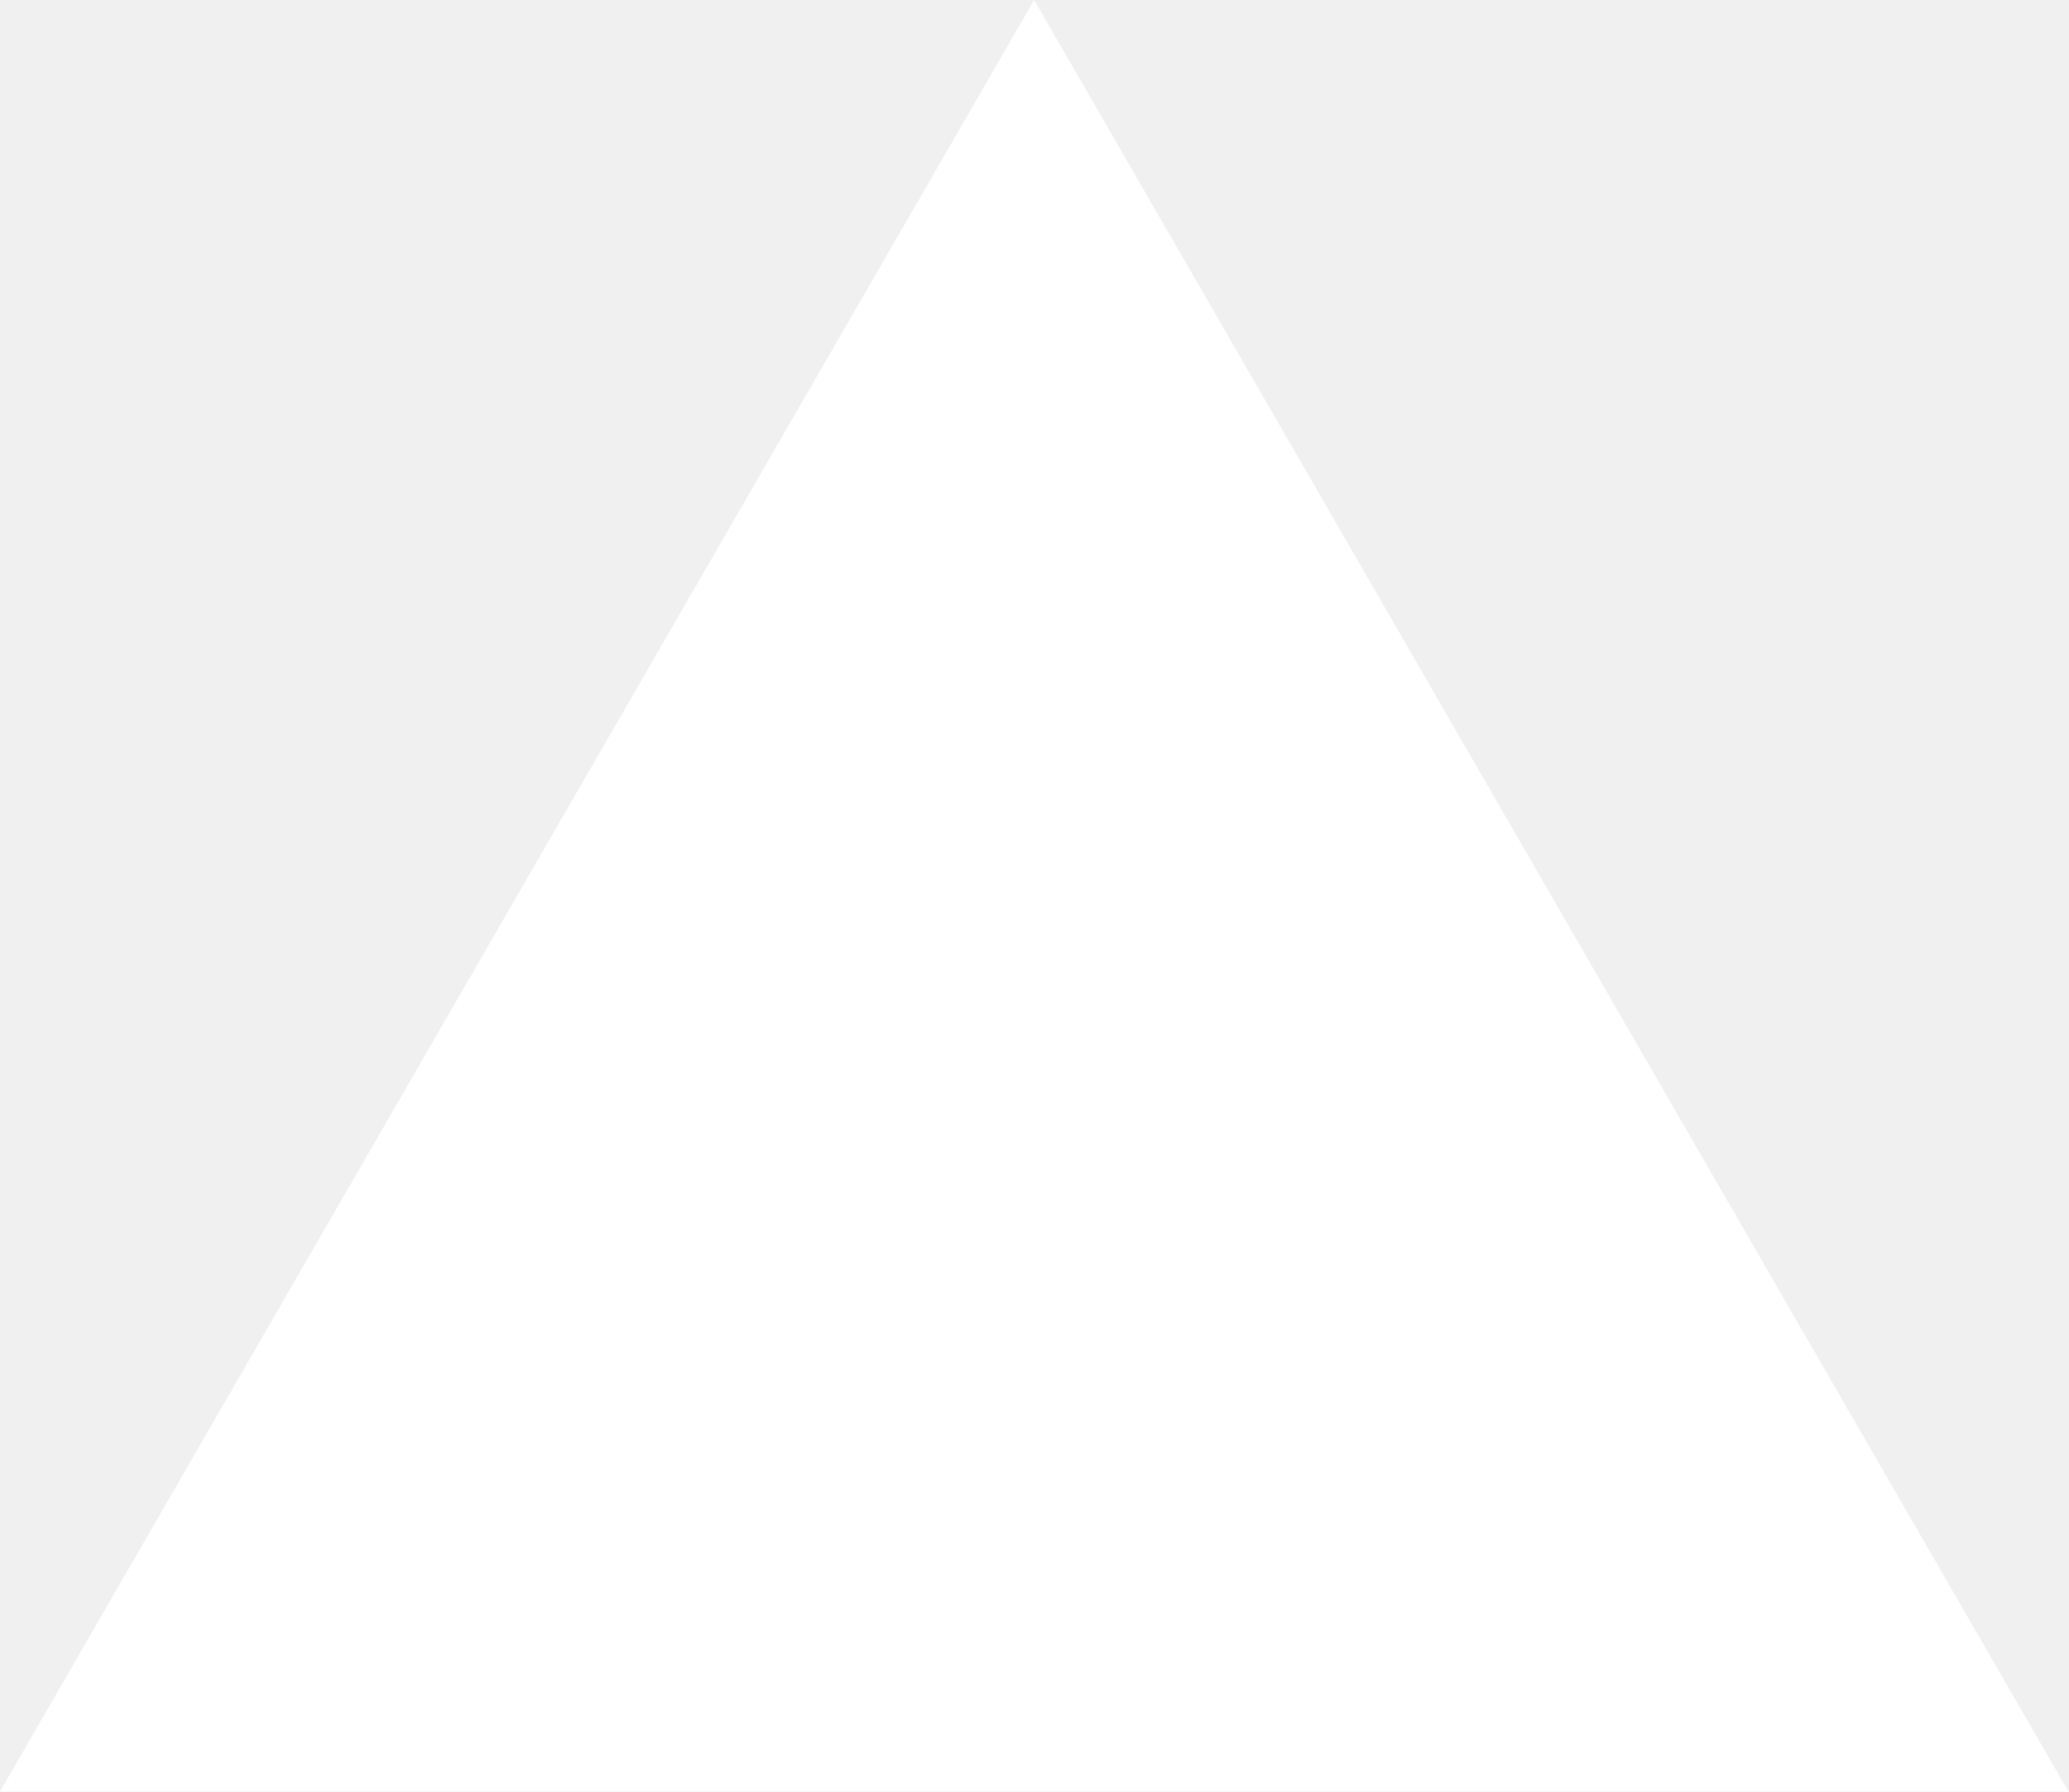
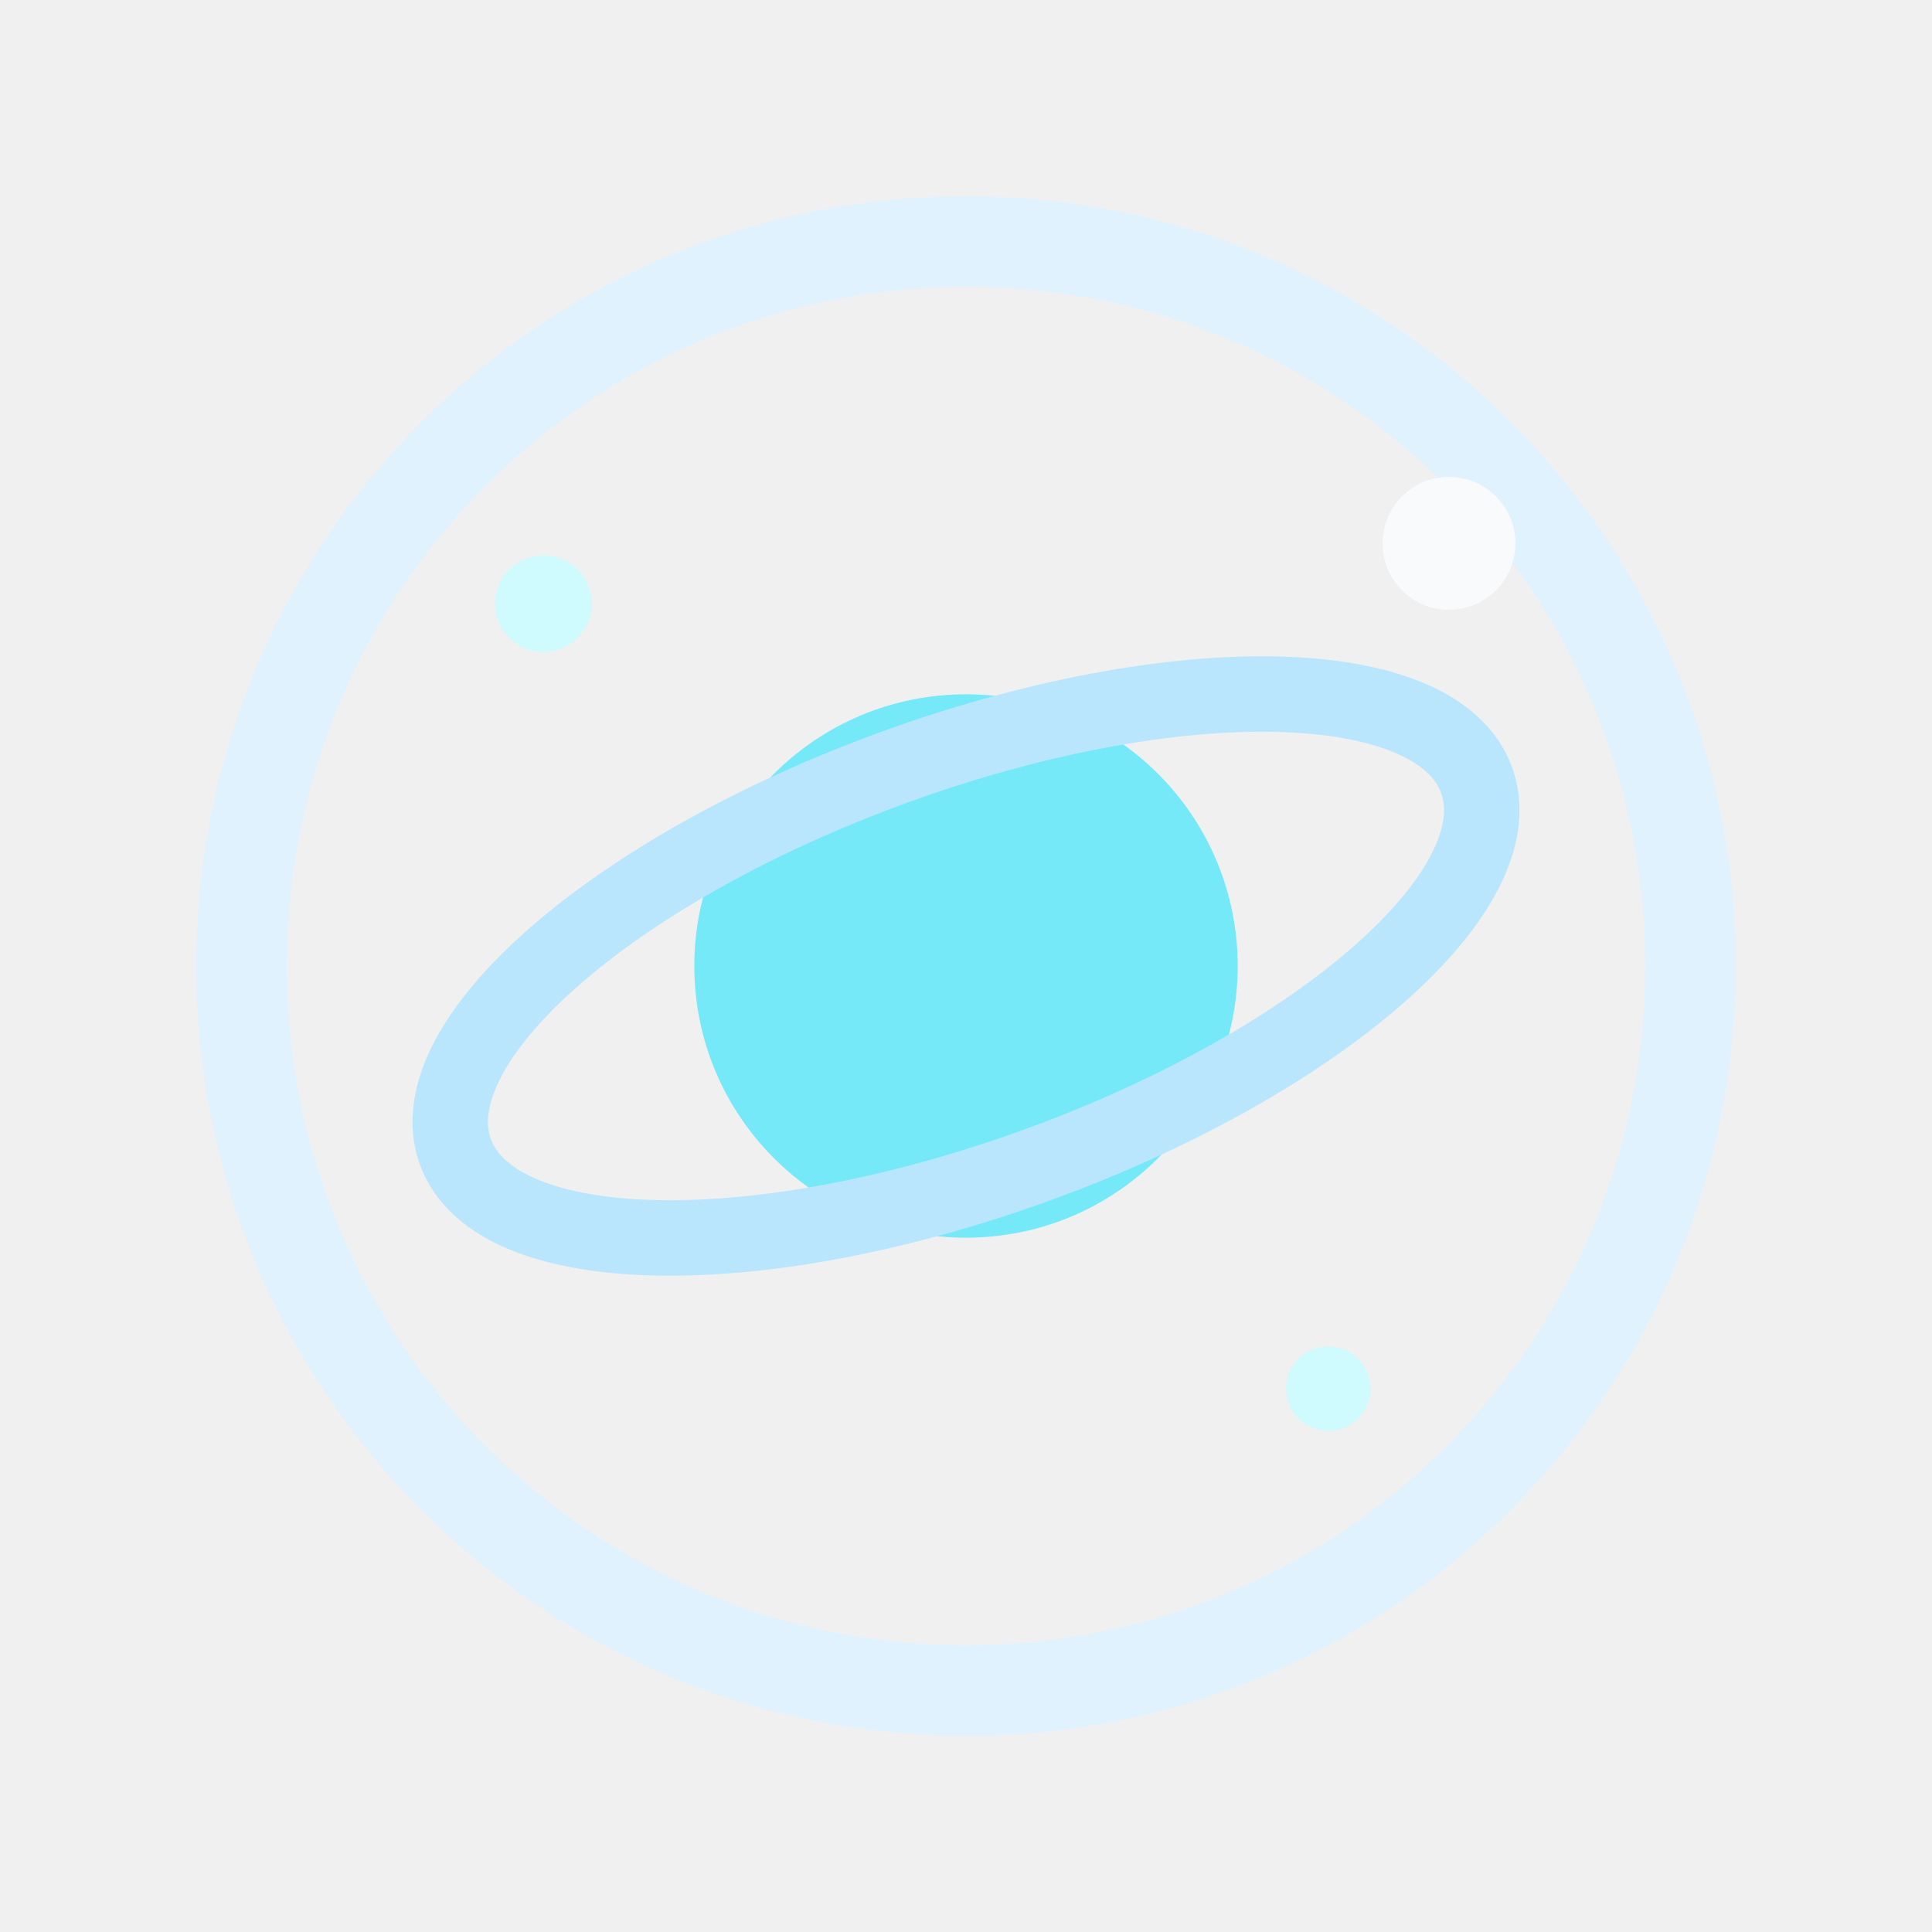
- <svg xmlns="http://www.w3.org/2000/svg" fill="none" viewBox="0 0 1155 1000">
-   <path d="m577.3 0 577.4 1000H0z" fill="#fff" />
+ <svg xmlns="http://www.w3.org/2000/svg" viewBox="0 0 64 64" fill="none">
+   <circle cx="32" cy="32" r="24" stroke="#E0F2FE" stroke-width="3" />
+   <circle cx="32" cy="32" r="9" fill="#67E8F9" fill-opacity="0.9" />
+   <ellipse cx="32" cy="32" rx="18" ry="7" stroke="#BAE6FD" stroke-width="2.5" transform="rotate(-20 32 32)" />
+   <circle cx="48" cy="18" r="2.2" fill="#F8FAFC" />
+   <circle cx="18" cy="20" r="1.6" fill="#CFFAFE" />
+   <circle cx="44" cy="46" r="1.4" fill="#CFFAFE" />
</svg>
